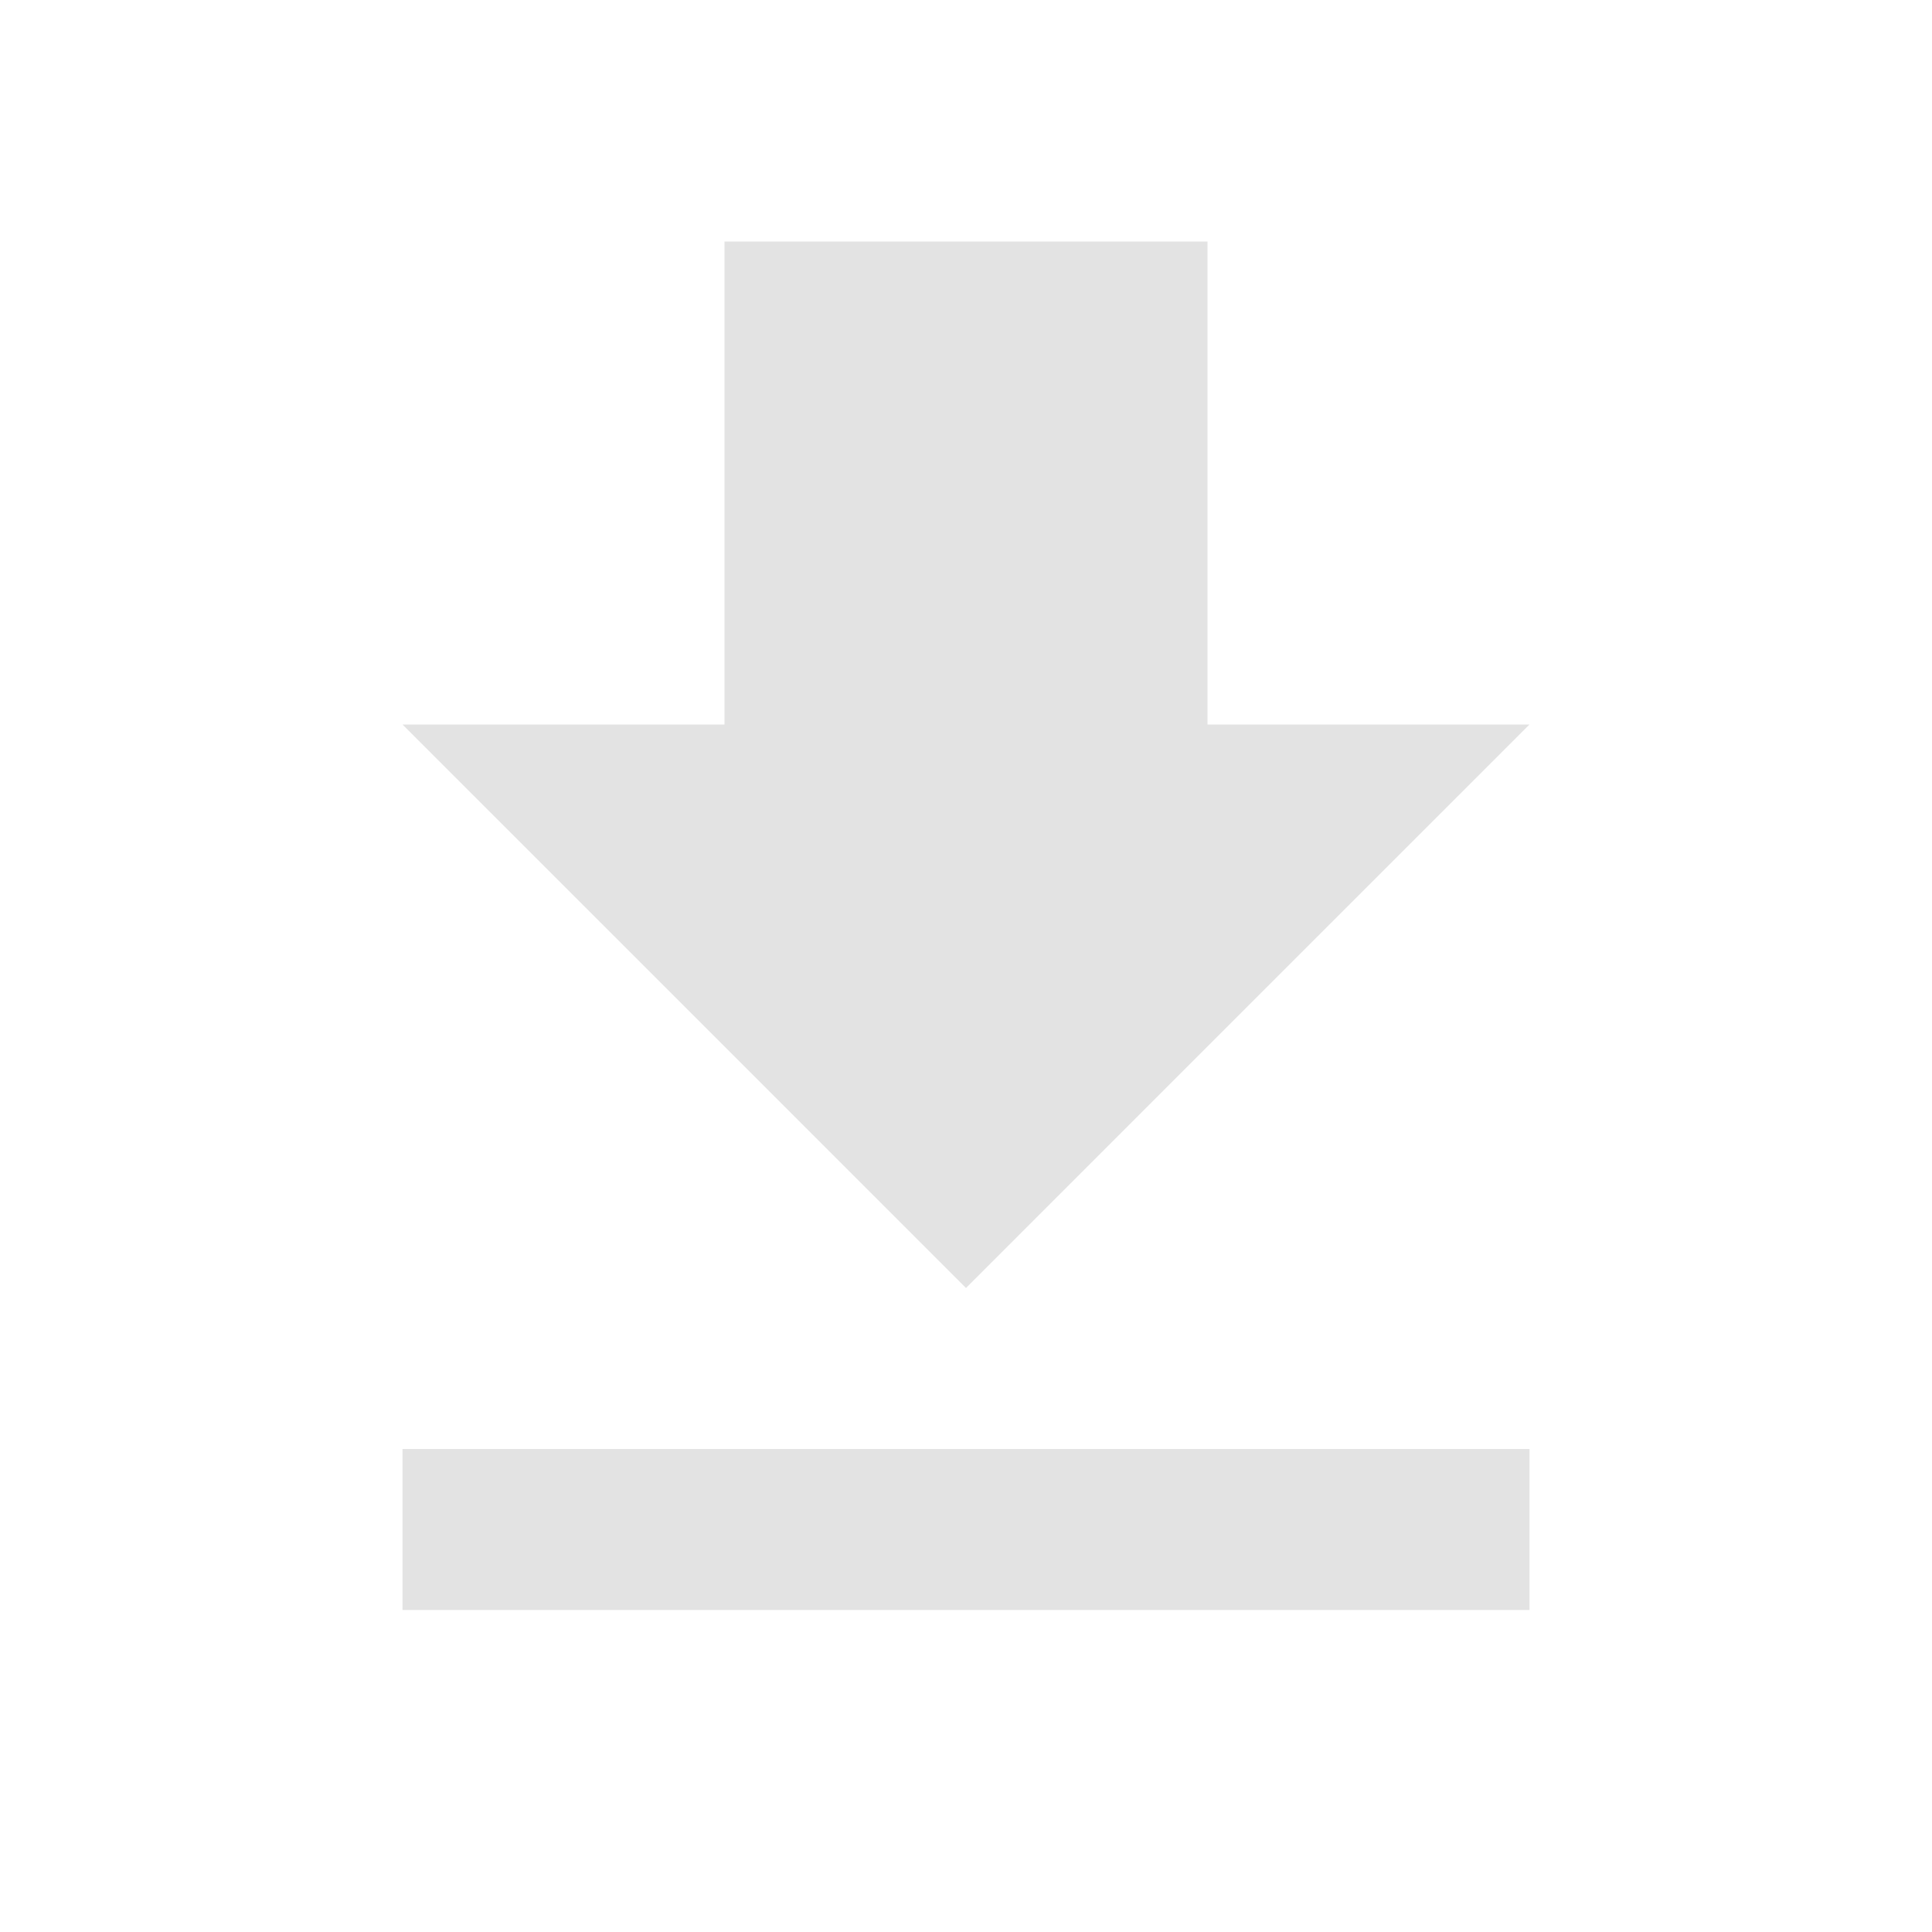
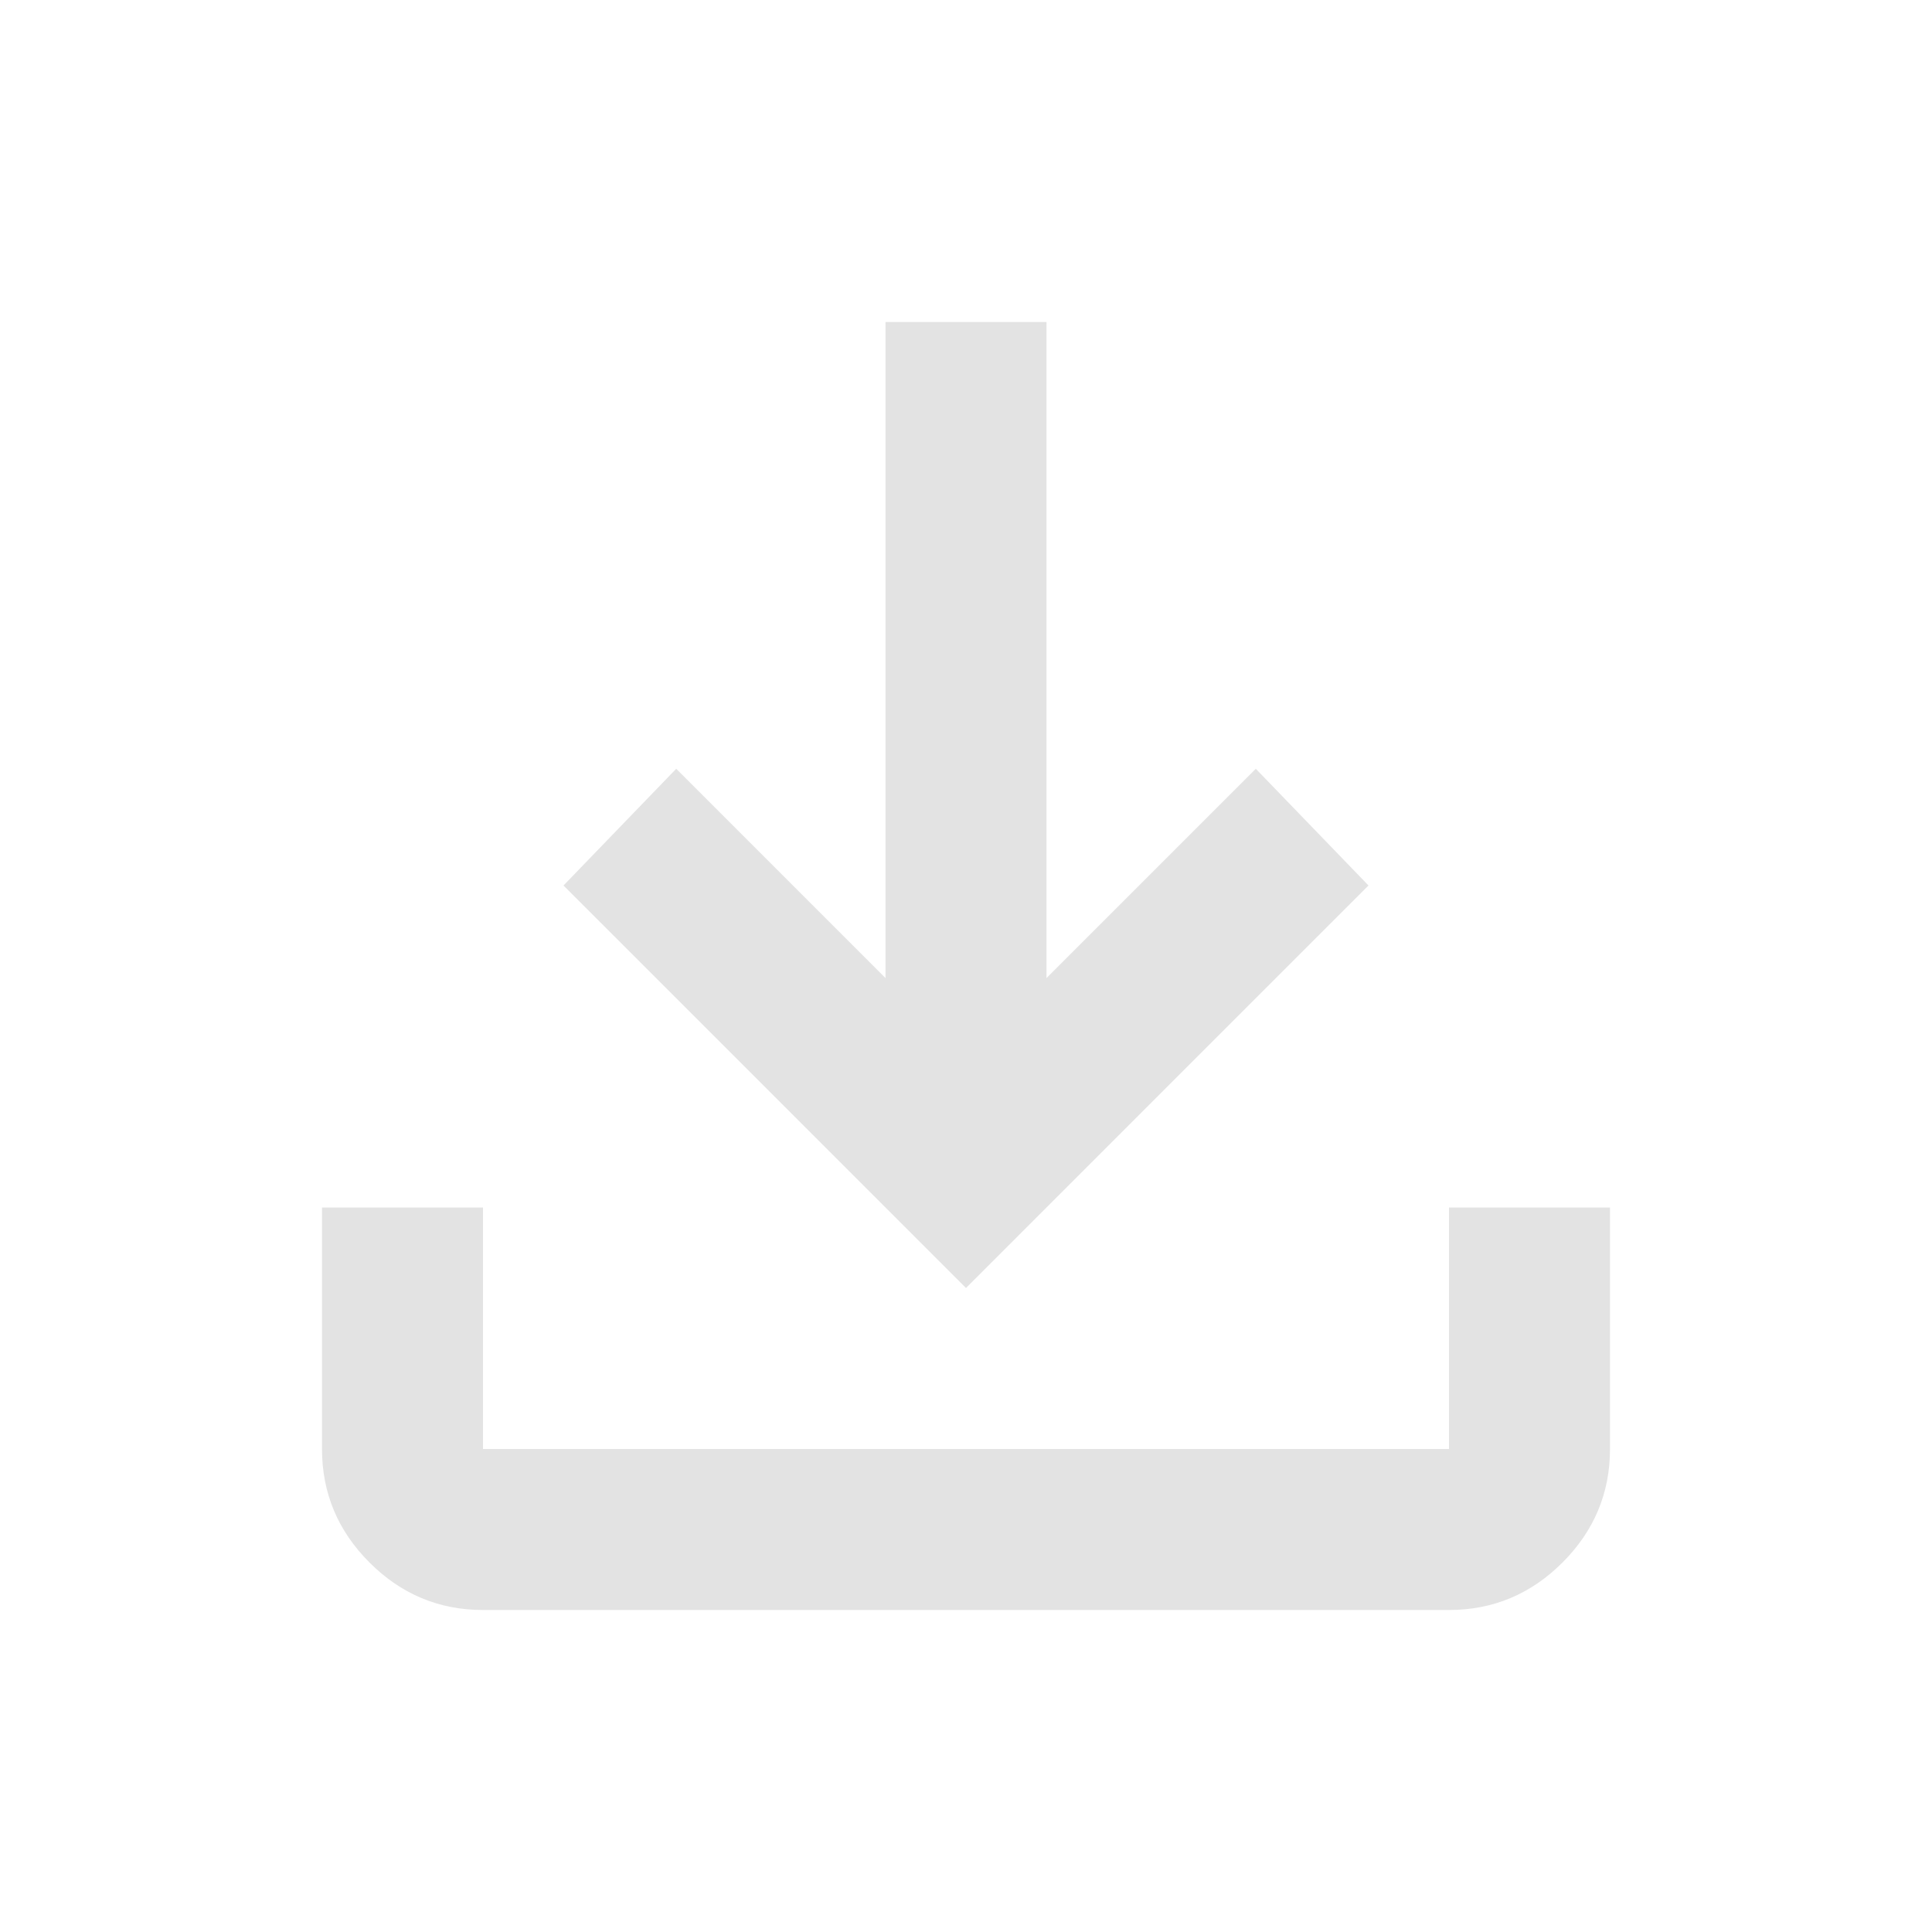
<svg xmlns="http://www.w3.org/2000/svg" viewBox="0 0 24 24" height="24px" width="24px" fill="#e3e3e3">
-   <path d="M19 9h-4V3H9v6H5l7 7 7-7zM5 18v2h14v-2H5z" />
+   <path d="M12,16L7,11L8.4,9.55l2.6,2.6V4h2v8.15l2.6-2.6L17,11l-5,5ZM6,20q-0.82,0-1.41-0.59T4,18V15H6v3H18V15h2v3q0,0.82-0.59,1.41T18,20H6Z" />
</svg>
